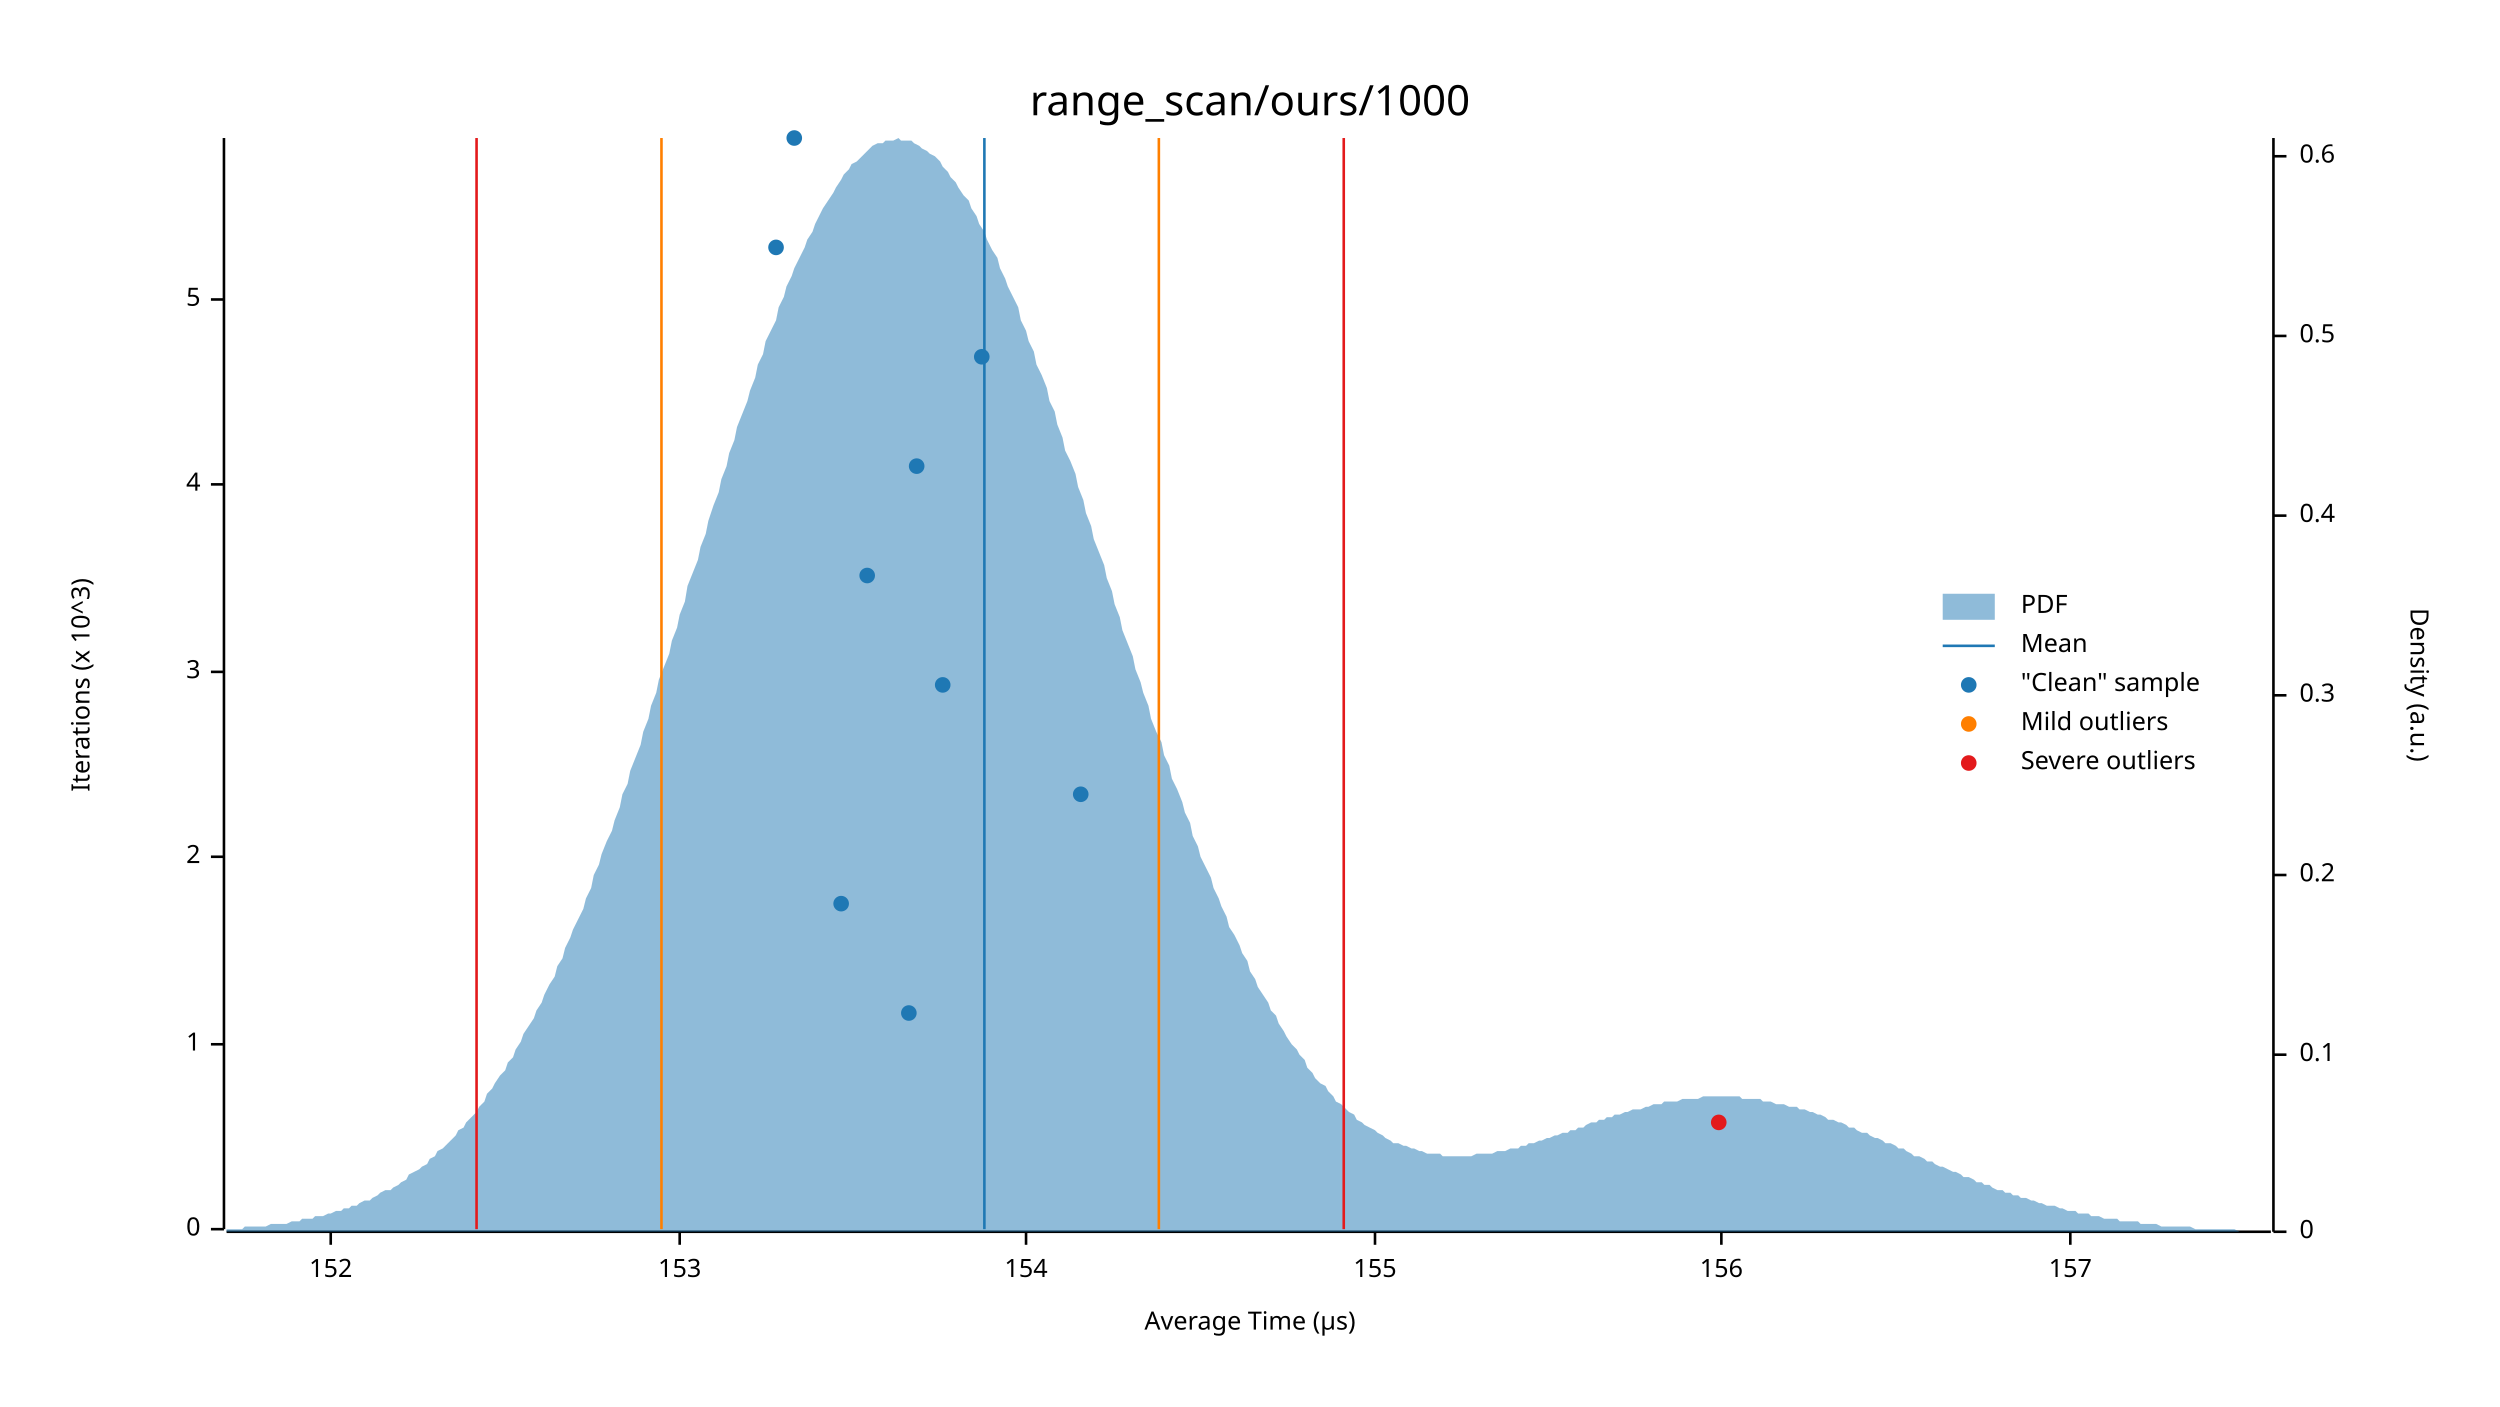
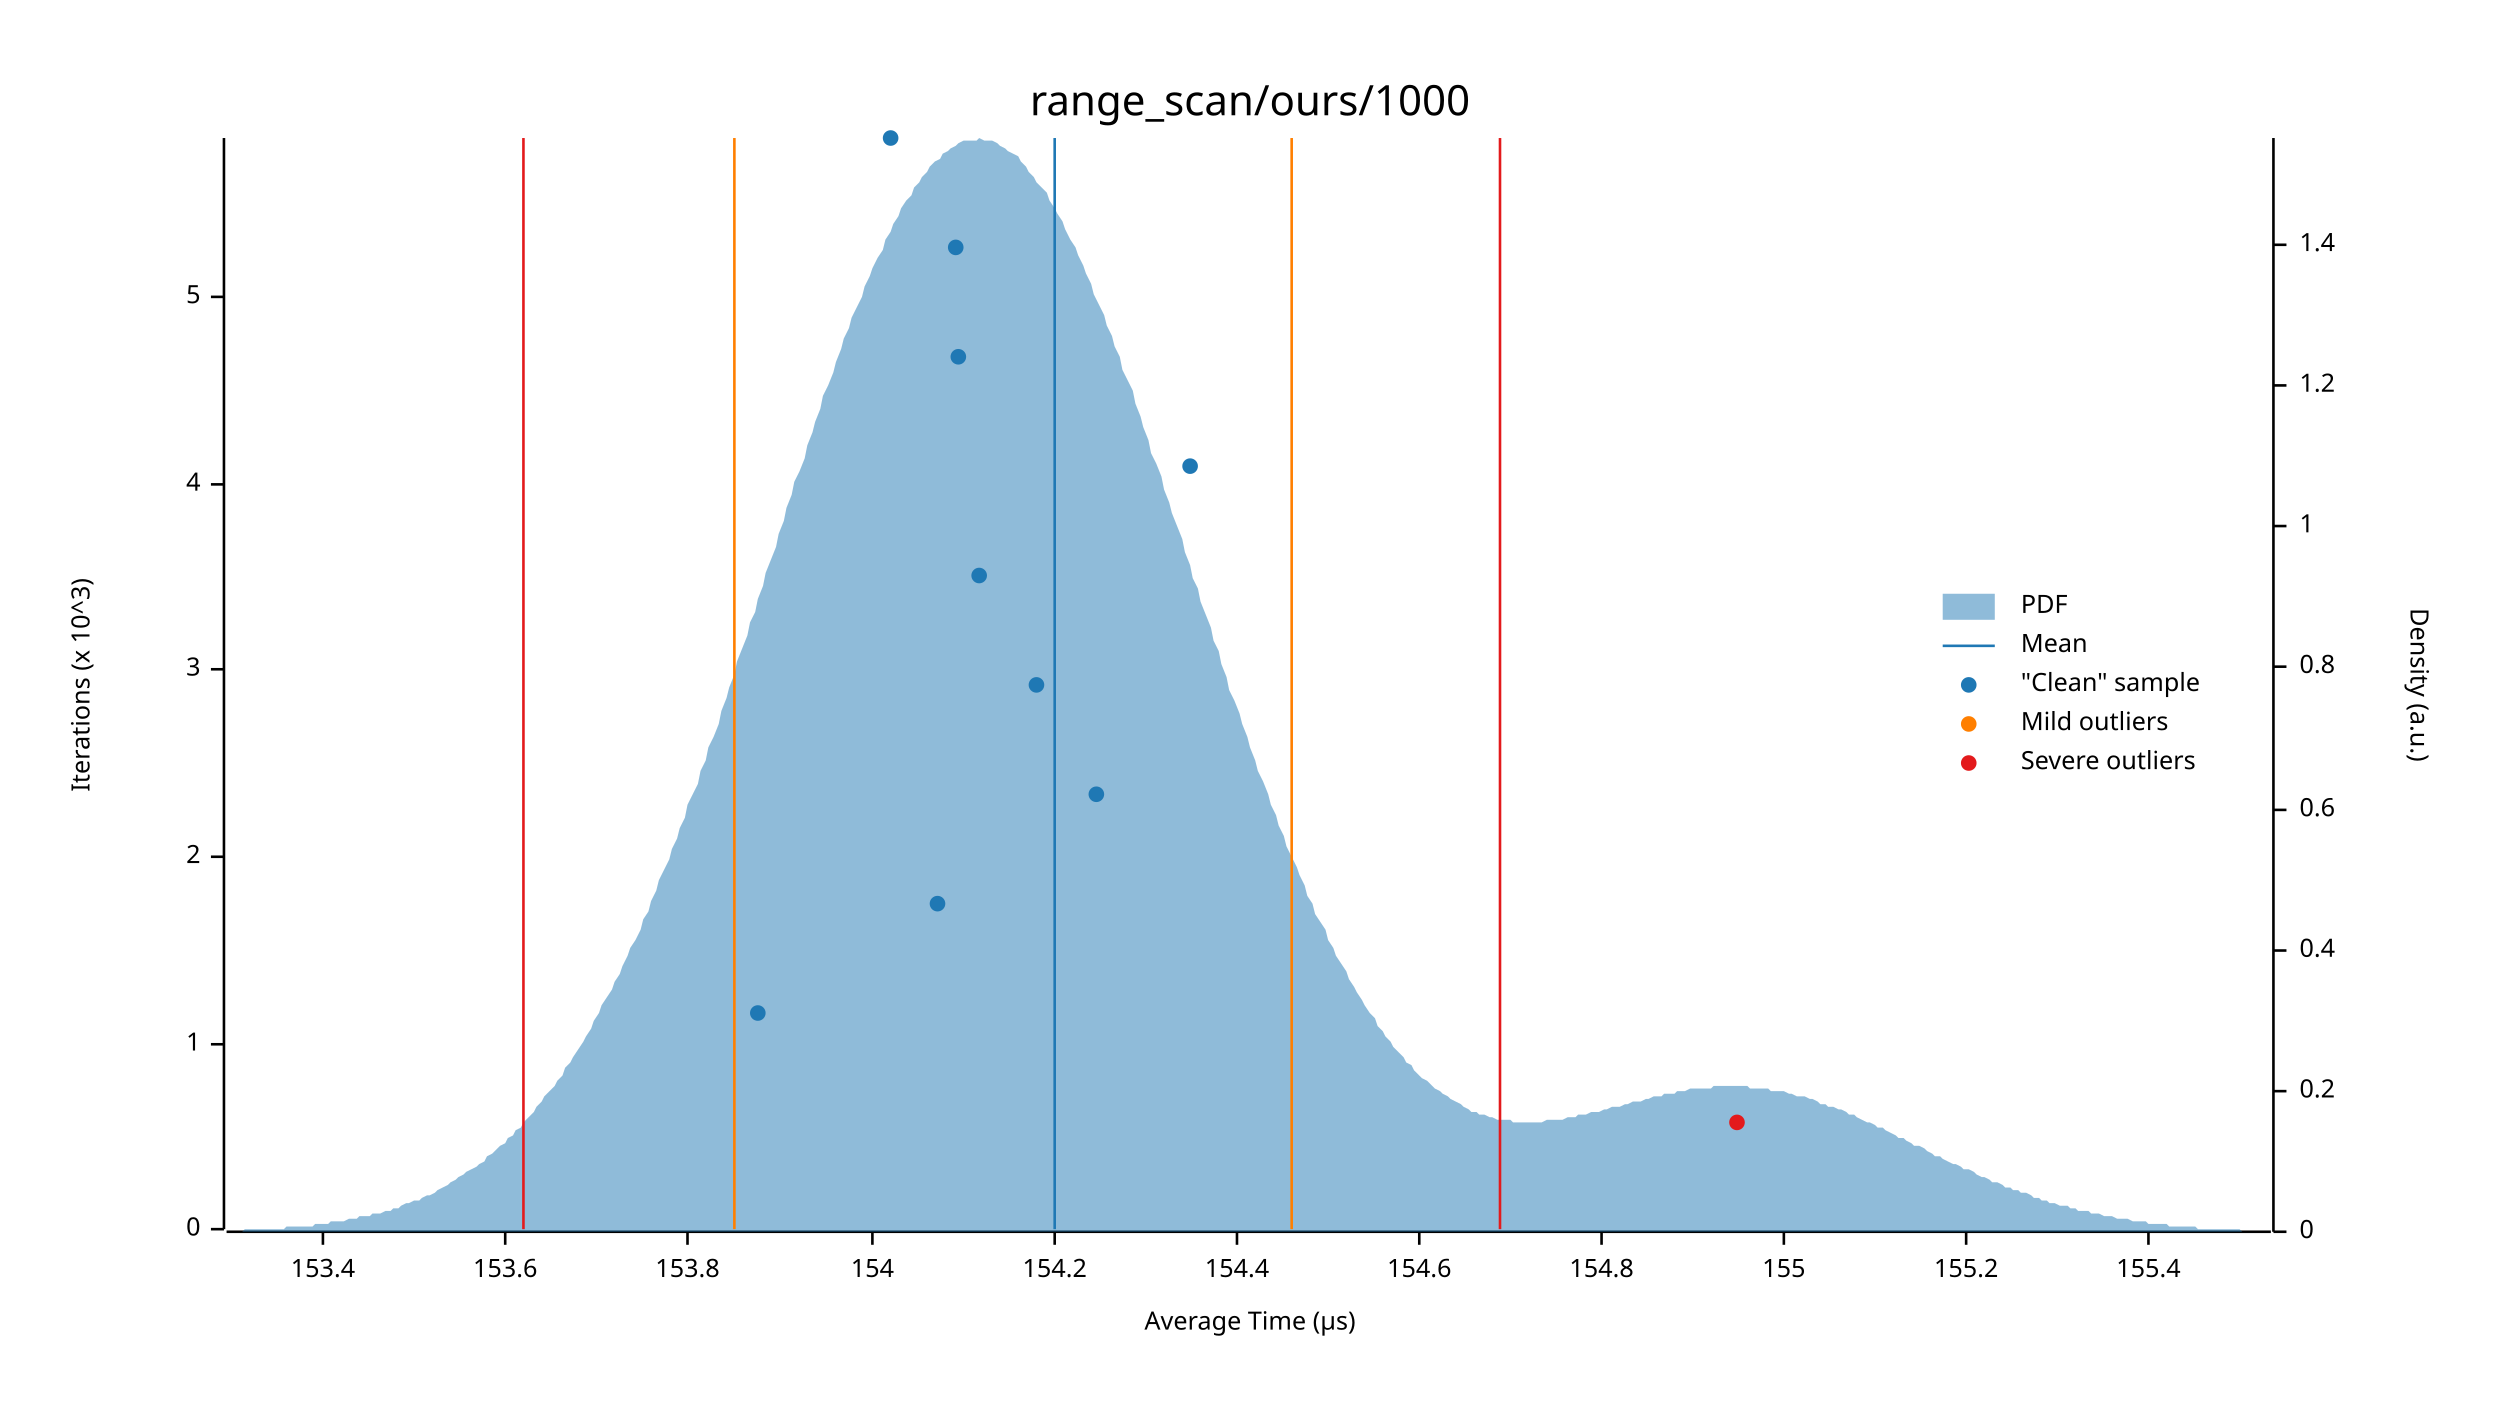
<svg xmlns="http://www.w3.org/2000/svg" width="960" height="540" viewBox="0 0 960 540">
  <text x="480" y="32" dy="0.76em" text-anchor="middle" font-family="sans-serif" font-size="16.129" opacity="1" fill="#000000">
range_scan/ours/1000
</text>
  <text x="27" y="263" dy="0.76em" text-anchor="middle" font-family="sans-serif" font-size="9.677" opacity="1" fill="#000000" transform="rotate(270, 27, 263)">
Iterations (x 10^3)
</text>
  <text x="480" y="513" dy="-0.5ex" text-anchor="middle" font-family="sans-serif" font-size="9.677" opacity="1" fill="#000000">
Average Time (µs)
</text>
  <polyline fill="none" opacity="1" stroke="#000000" stroke-width="1" points="86,53 86,472 " />
  <text x="77" y="472" dy="0.5ex" text-anchor="end" font-family="sans-serif" font-size="9.677" opacity="1" fill="#000000">
0
</text>
  <polyline fill="none" opacity="1" stroke="#000000" stroke-width="1" points="81,472 86,472 " />
  <text x="77" y="401" dy="0.5ex" text-anchor="end" font-family="sans-serif" font-size="9.677" opacity="1" fill="#000000">
1
</text>
  <polyline fill="none" opacity="1" stroke="#000000" stroke-width="1" points="81,401 86,401 " />
  <text x="77" y="329" dy="0.5ex" text-anchor="end" font-family="sans-serif" font-size="9.677" opacity="1" fill="#000000">
2
</text>
  <polyline fill="none" opacity="1" stroke="#000000" stroke-width="1" points="81,329 86,329 " />
-   <text x="77" y="258" dy="0.5ex" text-anchor="end" font-family="sans-serif" font-size="9.677" opacity="1" fill="#000000">
+   <text x="77" y="257" dy="0.5ex" text-anchor="end" font-family="sans-serif" font-size="9.677" opacity="1" fill="#000000">
3
</text>
-   <polyline fill="none" opacity="1" stroke="#000000" stroke-width="1" points="81,258 86,258 " />
+   <polyline fill="none" opacity="1" stroke="#000000" stroke-width="1" points="81,257 86,257 " />
  <text x="77" y="186" dy="0.5ex" text-anchor="end" font-family="sans-serif" font-size="9.677" opacity="1" fill="#000000">
4
</text>
  <polyline fill="none" opacity="1" stroke="#000000" stroke-width="1" points="81,186 86,186 " />
-   <text x="77" y="115" dy="0.5ex" text-anchor="end" font-family="sans-serif" font-size="9.677" opacity="1" fill="#000000">
+   <text x="77" y="114" dy="0.5ex" text-anchor="end" font-family="sans-serif" font-size="9.677" opacity="1" fill="#000000">
5
</text>
-   <polyline fill="none" opacity="1" stroke="#000000" stroke-width="1" points="81,115 86,115 " />
+   <polyline fill="none" opacity="1" stroke="#000000" stroke-width="1" points="81,114 86,114 " />
  <polyline fill="none" opacity="1" stroke="#000000" stroke-width="1" points="87,473 872,473 " />
-   <text x="127" y="483" dy="0.76em" text-anchor="middle" font-family="sans-serif" font-size="9.677" opacity="1" fill="#000000">
- 152
+   <text x="124" y="483" dy="0.76em" text-anchor="middle" font-family="sans-serif" font-size="9.677" opacity="1" fill="#000000">
+ 153.4
</text>
-   <polyline fill="none" opacity="1" stroke="#000000" stroke-width="1" points="127,473 127,478 " />
-   <text x="261" y="483" dy="0.76em" text-anchor="middle" font-family="sans-serif" font-size="9.677" opacity="1" fill="#000000">
- 153
+   <polyline fill="none" opacity="1" stroke="#000000" stroke-width="1" points="124,473 124,478 " />
+   <text x="194" y="483" dy="0.76em" text-anchor="middle" font-family="sans-serif" font-size="9.677" opacity="1" fill="#000000">
+ 153.6
</text>
-   <polyline fill="none" opacity="1" stroke="#000000" stroke-width="1" points="261,473 261,478 " />
-   <text x="394" y="483" dy="0.76em" text-anchor="middle" font-family="sans-serif" font-size="9.677" opacity="1" fill="#000000">
+   <polyline fill="none" opacity="1" stroke="#000000" stroke-width="1" points="194,473 194,478 " />
+   <text x="264" y="483" dy="0.76em" text-anchor="middle" font-family="sans-serif" font-size="9.677" opacity="1" fill="#000000">
+ 153.8
+ </text>
+   <polyline fill="none" opacity="1" stroke="#000000" stroke-width="1" points="264,473 264,478 " />
+   <text x="335" y="483" dy="0.76em" text-anchor="middle" font-family="sans-serif" font-size="9.677" opacity="1" fill="#000000">
154
</text>
-   <polyline fill="none" opacity="1" stroke="#000000" stroke-width="1" points="394,473 394,478 " />
-   <text x="528" y="483" dy="0.76em" text-anchor="middle" font-family="sans-serif" font-size="9.677" opacity="1" fill="#000000">
+   <polyline fill="none" opacity="1" stroke="#000000" stroke-width="1" points="335,473 335,478 " />
+   <text x="405" y="483" dy="0.76em" text-anchor="middle" font-family="sans-serif" font-size="9.677" opacity="1" fill="#000000">
+ 154.2
+ </text>
+   <polyline fill="none" opacity="1" stroke="#000000" stroke-width="1" points="405,473 405,478 " />
+   <text x="475" y="483" dy="0.76em" text-anchor="middle" font-family="sans-serif" font-size="9.677" opacity="1" fill="#000000">
+ 154.4
+ </text>
+   <polyline fill="none" opacity="1" stroke="#000000" stroke-width="1" points="475,473 475,478 " />
+   <text x="545" y="483" dy="0.76em" text-anchor="middle" font-family="sans-serif" font-size="9.677" opacity="1" fill="#000000">
+ 154.6
+ </text>
+   <polyline fill="none" opacity="1" stroke="#000000" stroke-width="1" points="545,473 545,478 " />
+   <text x="615" y="483" dy="0.76em" text-anchor="middle" font-family="sans-serif" font-size="9.677" opacity="1" fill="#000000">
+ 154.8
+ </text>
+   <polyline fill="none" opacity="1" stroke="#000000" stroke-width="1" points="615,473 615,478 " />
+   <text x="685" y="483" dy="0.76em" text-anchor="middle" font-family="sans-serif" font-size="9.677" opacity="1" fill="#000000">
155
</text>
-   <polyline fill="none" opacity="1" stroke="#000000" stroke-width="1" points="528,473 528,478 " />
-   <text x="661" y="483" dy="0.76em" text-anchor="middle" font-family="sans-serif" font-size="9.677" opacity="1" fill="#000000">
- 156
+   <polyline fill="none" opacity="1" stroke="#000000" stroke-width="1" points="685,473 685,478 " />
+   <text x="755" y="483" dy="0.76em" text-anchor="middle" font-family="sans-serif" font-size="9.677" opacity="1" fill="#000000">
+ 155.2
</text>
-   <polyline fill="none" opacity="1" stroke="#000000" stroke-width="1" points="661,473 661,478 " />
-   <text x="795" y="483" dy="0.76em" text-anchor="middle" font-family="sans-serif" font-size="9.677" opacity="1" fill="#000000">
- 157
+   <polyline fill="none" opacity="1" stroke="#000000" stroke-width="1" points="755,473 755,478 " />
+   <text x="825" y="483" dy="0.76em" text-anchor="middle" font-family="sans-serif" font-size="9.677" opacity="1" fill="#000000">
+ 155.4
</text>
-   <polyline fill="none" opacity="1" stroke="#000000" stroke-width="1" points="795,473 795,478 " />
+   <polyline fill="none" opacity="1" stroke="#000000" stroke-width="1" points="825,473 825,478 " />
  <text x="933" y="263" dy="0.76em" text-anchor="middle" font-family="sans-serif" font-size="9.677" opacity="1" fill="#000000" transform="rotate(90, 933, 263)">
Density (a.u.)
</text>
  <polyline fill="none" opacity="1" stroke="#000000" stroke-width="1" points="873,53 873,473 " />
  <text x="883" y="473" dy="0.5ex" text-anchor="start" font-family="sans-serif" font-size="9.677" opacity="1" fill="#000000">
0
</text>
  <polyline fill="none" opacity="1" stroke="#000000" stroke-width="1" points="873,473 878,473 " />
-   <text x="883" y="405" dy="0.5ex" text-anchor="start" font-family="sans-serif" font-size="9.677" opacity="1" fill="#000000">
- 0.1
- </text>
-   <polyline fill="none" opacity="1" stroke="#000000" stroke-width="1" points="873,405 878,405 " />
-   <text x="883" y="336" dy="0.5ex" text-anchor="start" font-family="sans-serif" font-size="9.677" opacity="1" fill="#000000">
+   <text x="883" y="419" dy="0.5ex" text-anchor="start" font-family="sans-serif" font-size="9.677" opacity="1" fill="#000000">
0.2
</text>
-   <polyline fill="none" opacity="1" stroke="#000000" stroke-width="1" points="873,336 878,336 " />
-   <text x="883" y="267" dy="0.5ex" text-anchor="start" font-family="sans-serif" font-size="9.677" opacity="1" fill="#000000">
- 0.3
- </text>
-   <polyline fill="none" opacity="1" stroke="#000000" stroke-width="1" points="873,267 878,267 " />
-   <text x="883" y="198" dy="0.5ex" text-anchor="start" font-family="sans-serif" font-size="9.677" opacity="1" fill="#000000">
+   <polyline fill="none" opacity="1" stroke="#000000" stroke-width="1" points="873,419 878,419 " />
+   <text x="883" y="365" dy="0.5ex" text-anchor="start" font-family="sans-serif" font-size="9.677" opacity="1" fill="#000000">
0.4
</text>
-   <polyline fill="none" opacity="1" stroke="#000000" stroke-width="1" points="873,198 878,198 " />
-   <text x="883" y="129" dy="0.5ex" text-anchor="start" font-family="sans-serif" font-size="9.677" opacity="1" fill="#000000">
- 0.5
- </text>
-   <polyline fill="none" opacity="1" stroke="#000000" stroke-width="1" points="873,129 878,129 " />
-   <text x="883" y="60" dy="0.5ex" text-anchor="start" font-family="sans-serif" font-size="9.677" opacity="1" fill="#000000">
+   <polyline fill="none" opacity="1" stroke="#000000" stroke-width="1" points="873,365 878,365 " />
+   <text x="883" y="311" dy="0.5ex" text-anchor="start" font-family="sans-serif" font-size="9.677" opacity="1" fill="#000000">
0.6
</text>
-   <polyline fill="none" opacity="1" stroke="#000000" stroke-width="1" points="873,60 878,60 " />
-   <polygon opacity="0.5" fill="#1F78B4" points="87,472 88,472 90,472 91,472 93,472 94,471 96,471 98,471 99,471 101,471 102,471 104,470 105,470 107,470 109,470 110,470 112,469 113,469 115,469 116,468 118,468 120,468 121,467 123,467 124,467 126,466 127,466 129,465 131,465 132,464 134,464 135,463 137,463 138,462 140,461 142,461 143,460 145,459 146,458 148,457 150,457 151,456 153,455 154,454 156,453 157,451 159,450 161,449 162,448 164,447 165,445 167,444 168,442 170,441 172,439 173,438 175,436 176,434 178,433 179,431 181,429 183,427 184,425 186,423 187,420 189,418 190,416 192,413 194,411 195,408 197,406 198,403 200,400 201,397 203,394 205,391 206,388 208,385 209,382 211,378 213,375 214,371 216,368 217,364 219,360 220,357 222,353 224,349 225,345 227,341 228,336 230,332 231,328 233,323 235,319 236,315 238,310 239,305 241,301 242,296 244,291 246,286 247,281 249,276 250,271 252,266 253,261 255,256 257,251 258,246 260,241 261,236 263,231 264,225 266,220 268,215 269,210 271,205 272,200 274,194 276,189 277,184 279,179 280,174 282,169 283,164 285,159 287,154 288,150 290,145 291,140 293,136 294,131 296,127 298,123 299,118 301,114 302,110 304,106 305,103 307,99 309,95 310,92 312,89 313,86 315,82 316,80 318,77 320,74 321,72 323,69 324,67 326,65 327,63 329,62 331,60 332,59 334,57 335,56 337,55 339,55 340,54 342,54 343,54 345,53 346,54 348,54 350,54 351,55 353,56 354,57 356,58 357,59 359,60 361,62 362,64 364,66 365,68 367,70 368,72 370,75 372,77 373,80 375,83 376,86 378,89 379,92 381,96 383,99 384,103 386,107 387,110 389,114 391,118 392,123 394,127 395,131 397,135 398,140 400,144 402,149 403,154 405,158 406,163 408,168 409,173 411,177 413,182 414,187 416,192 417,197 419,202 420,207 422,212 424,217 425,222 427,227 428,232 430,237 431,242 433,247 435,252 436,257 438,262 439,266 441,271 442,276 444,281 446,285 447,290 449,294 450,299 452,303 454,308 455,312 457,316 458,321 460,325 461,329 463,333 465,337 466,341 468,345 469,348 471,352 472,356 474,359 476,363 477,366 479,369 480,373 482,376 483,379 485,382 487,385 488,388 490,390 491,393 493,396 494,398 496,401 498,403 499,405 501,407 502,410 504,412 505,414 507,416 509,417 510,419 512,421 513,423 515,424 517,426 518,427 520,428 521,430 523,431 524,432 526,433 528,434 529,435 531,436 532,437 534,438 535,439 537,439 539,440 540,440 542,441 543,441 545,442 546,442 548,443 550,443 551,443 553,443 554,444 556,444 557,444 559,444 561,444 562,444 564,444 565,444 567,443 568,443 570,443 572,443 573,443 575,442 576,442 578,442 580,441 581,441 583,441 584,440 586,440 587,439 589,439 591,438 592,438 594,437 595,437 597,436 598,436 600,435 602,435 603,434 605,434 606,433 608,433 609,432 611,431 613,431 614,430 616,430 617,429 619,429 620,428 622,428 624,427 625,427 627,426 628,426 630,426 632,425 633,425 635,424 636,424 638,424 639,423 641,423 643,423 644,423 646,422 647,422 649,422 650,422 652,422 654,421 655,421 657,421 658,421 660,421 661,421 663,421 665,421 666,421 668,421 669,422 671,422 672,422 674,422 676,422 677,423 679,423 680,423 682,424 683,424 685,424 687,425 688,425 690,425 691,426 693,426 695,427 696,427 698,428 699,428 701,429 702,430 704,430 706,431 707,431 709,432 710,433 712,433 713,434 715,435 717,435 718,436 720,437 721,437 723,438 724,439 726,439 728,440 729,441 731,441 732,442 734,443 735,444 737,444 739,445 740,446 742,446 743,447 745,448 746,448 748,449 750,450 751,450 753,451 754,452 756,452 758,453 759,454 761,454 762,455 764,455 765,456 767,457 769,457 770,458 772,458 773,459 775,459 776,460 778,460 780,461 781,461 783,462 784,462 786,463 787,463 789,463 791,464 792,464 794,465 795,465 797,465 798,466 800,466 802,466 803,467 805,467 806,467 808,468 809,468 811,468 813,468 814,469 816,469 817,469 819,469 821,469 822,470 824,470 825,470 827,470 828,470 830,471 832,471 833,471 835,471 836,471 838,471 839,471 841,471 843,472 844,472 846,472 847,472 849,472 850,472 852,472 854,472 855,472 857,472 858,472 860,473 861,473 863,473 865,473 866,473 868,473 869,473 871,473 873,473 873,473 87,473 " />
-   <polyline fill="none" opacity="1" stroke="#1F78B4" stroke-width="1" points="378,472 378,53 " />
-   <polyline fill="none" opacity="1" stroke="#FF7F00" stroke-width="1" points="254,472 254,53 " />
-   <polyline fill="none" opacity="1" stroke="#FF7F00" stroke-width="1" points="445,472 445,53 " />
-   <polyline fill="none" opacity="1" stroke="#E31A1C" stroke-width="1" points="183,472 183,53 " />
-   <polyline fill="none" opacity="1" stroke="#E31A1C" stroke-width="1" points="516,472 516,53 " />
-   <circle cx="349" cy="389" r="3" opacity="1" fill="#1F78B4" stroke="none" stroke-width="1" />
-   <circle cx="323" cy="347" r="3" opacity="1" fill="#1F78B4" stroke="none" stroke-width="1" />
-   <circle cx="415" cy="305" r="3" opacity="1" fill="#1F78B4" stroke="none" stroke-width="1" />
-   <circle cx="362" cy="263" r="3" opacity="1" fill="#1F78B4" stroke="none" stroke-width="1" />
-   <circle cx="333" cy="221" r="3" opacity="1" fill="#1F78B4" stroke="none" stroke-width="1" />
-   <circle cx="352" cy="179" r="3" opacity="1" fill="#1F78B4" stroke="none" stroke-width="1" />
-   <circle cx="377" cy="137" r="3" opacity="1" fill="#1F78B4" stroke="none" stroke-width="1" />
-   <circle cx="298" cy="95" r="3" opacity="1" fill="#1F78B4" stroke="none" stroke-width="1" />
-   <circle cx="305" cy="53" r="3" opacity="1" fill="#1F78B4" stroke="none" stroke-width="1" />
-   <circle cx="660" cy="431" r="3" opacity="1" fill="#E31A1C" stroke="none" stroke-width="1" />
+   <polyline fill="none" opacity="1" stroke="#000000" stroke-width="1" points="873,311 878,311 " />
+   <text x="883" y="256" dy="0.5ex" text-anchor="start" font-family="sans-serif" font-size="9.677" opacity="1" fill="#000000">
+ 0.8
+ </text>
+   <polyline fill="none" opacity="1" stroke="#000000" stroke-width="1" points="873,256 878,256 " />
+   <text x="883" y="202" dy="0.5ex" text-anchor="start" font-family="sans-serif" font-size="9.677" opacity="1" fill="#000000">
+ 1
+ </text>
+   <polyline fill="none" opacity="1" stroke="#000000" stroke-width="1" points="873,202 878,202 " />
+   <text x="883" y="148" dy="0.5ex" text-anchor="start" font-family="sans-serif" font-size="9.677" opacity="1" fill="#000000">
+ 1.2
+ </text>
+   <polyline fill="none" opacity="1" stroke="#000000" stroke-width="1" points="873,148 878,148 " />
+   <text x="883" y="94" dy="0.5ex" text-anchor="start" font-family="sans-serif" font-size="9.677" opacity="1" fill="#000000">
+ 1.4
+ </text>
+   <polyline fill="none" opacity="1" stroke="#000000" stroke-width="1" points="873,94 878,94 " />
+   <polygon opacity="0.5" fill="#1F78B4" points="87,473 88,473 90,473 91,473 93,473 94,472 96,472 98,472 99,472 101,472 102,472 104,472 105,472 107,472 109,472 110,471 112,471 113,471 115,471 116,471 118,471 120,471 121,470 123,470 124,470 126,470 127,469 129,469 131,469 132,469 134,468 135,468 137,468 138,467 140,467 142,467 143,466 145,466 146,466 148,465 150,465 151,464 153,464 154,463 156,462 157,462 159,461 161,461 162,460 164,459 165,459 167,458 168,457 170,456 172,455 173,454 175,453 176,452 178,451 179,450 181,449 183,448 184,447 186,446 187,444 189,443 190,442 192,440 194,439 195,437 197,436 198,434 200,433 201,431 203,429 205,427 206,425 208,423 209,421 211,419 213,417 214,415 216,413 217,410 219,408 220,406 222,403 224,400 225,398 227,395 228,392 230,389 231,386 233,383 235,380 236,377 238,374 239,371 241,367 242,364 244,361 246,357 247,353 249,350 250,346 252,342 253,338 255,334 257,330 258,326 260,322 261,318 263,314 264,309 266,305 268,301 269,296 271,292 272,287 274,283 276,278 277,273 279,268 280,264 282,259 283,254 285,249 287,244 288,239 290,235 291,230 293,225 294,220 296,215 298,210 299,205 301,200 302,195 304,190 305,185 307,181 309,176 310,171 312,166 313,162 315,157 316,152 318,148 320,143 321,139 323,134 324,130 326,126 327,122 329,118 331,114 332,110 334,106 335,103 337,99 339,96 340,92 342,89 343,86 345,83 346,80 348,77 350,75 351,72 353,70 354,68 356,66 357,64 359,62 361,61 362,59 364,58 365,57 367,56 368,55 370,54 372,54 373,54 375,54 376,53 378,54 379,54 381,54 383,55 384,56 386,57 387,58 389,59 391,60 392,62 394,64 395,66 397,68 398,70 400,72 402,74 403,77 405,80 406,82 408,85 409,88 411,92 413,95 414,98 416,102 417,105 419,109 420,113 422,117 424,121 425,125 427,129 428,133 430,137 431,142 433,146 435,150 436,155 438,160 439,164 441,169 442,174 444,178 446,183 447,188 449,193 450,197 452,202 454,207 455,212 457,217 458,222 460,226 461,231 463,236 465,241 466,246 468,250 469,255 471,260 472,265 474,269 476,274 477,278 479,283 480,287 482,292 483,296 485,300 487,305 488,309 490,313 491,317 493,321 494,325 496,329 498,333 499,336 501,340 502,344 504,347 505,351 507,354 509,357 510,361 512,364 513,367 515,370 517,373 518,376 520,379 521,381 523,384 524,386 526,389 528,391 529,394 531,396 532,398 534,400 535,402 537,404 539,406 540,408 542,409 543,411 545,413 546,414 548,415 550,417 551,418 553,419 554,420 556,421 557,422 559,423 561,424 562,425 564,426 565,427 567,427 568,428 570,428 572,429 573,429 575,430 576,430 578,430 580,430 581,431 583,431 584,431 586,431 587,431 589,431 591,431 592,431 594,430 595,430 597,430 598,430 600,430 602,429 603,429 605,429 606,428 608,428 609,428 611,427 613,427 614,427 616,426 617,426 619,425 620,425 622,425 624,424 625,424 627,423 628,423 630,423 632,422 633,422 635,421 636,421 638,421 639,420 641,420 643,420 644,419 646,419 647,419 649,418 650,418 652,418 654,418 655,418 657,418 658,417 660,417 661,417 663,417 665,417 666,417 668,417 669,417 671,417 672,418 674,418 676,418 677,418 679,418 680,419 682,419 683,419 685,419 687,420 688,420 690,421 691,421 693,421 695,422 696,422 698,423 699,424 701,424 702,425 704,425 706,426 707,426 709,427 710,428 712,428 713,429 715,430 717,431 718,431 720,432 721,433 723,433 724,434 726,435 728,436 729,437 731,437 732,438 734,439 735,440 737,440 739,441 740,442 742,443 743,444 745,444 746,445 748,446 750,447 751,447 753,448 754,449 756,449 758,450 759,451 761,452 762,452 764,453 765,454 767,454 769,455 770,456 772,456 773,457 775,457 776,458 778,458 780,459 781,460 783,460 784,461 786,461 787,462 789,462 791,463 792,463 794,463 795,464 797,464 798,465 800,465 802,465 803,466 805,466 806,466 808,467 809,467 811,467 813,468 814,468 816,468 817,468 819,469 821,469 822,469 824,469 825,470 827,470 828,470 830,470 832,470 833,471 835,471 836,471 838,471 839,471 841,471 843,471 844,472 846,472 847,472 849,472 850,472 852,472 854,472 855,472 857,472 858,472 860,472 861,473 863,473 865,473 866,473 868,473 869,473 871,473 873,473 873,473 87,473 " />
+   <polyline fill="none" opacity="1" stroke="#1F78B4" stroke-width="1" points="405,472 405,53 " />
+   <polyline fill="none" opacity="1" stroke="#FF7F00" stroke-width="1" points="282,472 282,53 " />
+   <polyline fill="none" opacity="1" stroke="#FF7F00" stroke-width="1" points="496,472 496,53 " />
+   <polyline fill="none" opacity="1" stroke="#E31A1C" stroke-width="1" points="201,472 201,53 " />
+   <polyline fill="none" opacity="1" stroke="#E31A1C" stroke-width="1" points="576,472 576,53 " />
+   <circle cx="291" cy="389" r="3" opacity="1" fill="#1F78B4" stroke="none" stroke-width="1" />
+   <circle cx="360" cy="347" r="3" opacity="1" fill="#1F78B4" stroke="none" stroke-width="1" />
+   <circle cx="421" cy="305" r="3" opacity="1" fill="#1F78B4" stroke="none" stroke-width="1" />
+   <circle cx="398" cy="263" r="3" opacity="1" fill="#1F78B4" stroke="none" stroke-width="1" />
+   <circle cx="376" cy="221" r="3" opacity="1" fill="#1F78B4" stroke="none" stroke-width="1" />
+   <circle cx="457" cy="179" r="3" opacity="1" fill="#1F78B4" stroke="none" stroke-width="1" />
+   <circle cx="368" cy="137" r="3" opacity="1" fill="#1F78B4" stroke="none" stroke-width="1" />
+   <circle cx="367" cy="95" r="3" opacity="1" fill="#1F78B4" stroke="none" stroke-width="1" />
+   <circle cx="342" cy="53" r="3" opacity="1" fill="#1F78B4" stroke="none" stroke-width="1" />
+   <circle cx="667" cy="431" r="3" opacity="1" fill="#E31A1C" stroke="none" stroke-width="1" />
  <text x="776" y="228" dy="0.76em" text-anchor="start" font-family="sans-serif" font-size="9.677" opacity="1" fill="#000000">
PDF
</text>
  <text x="776" y="243" dy="0.76em" text-anchor="start" font-family="sans-serif" font-size="9.677" opacity="1" fill="#000000">
Mean
</text>
  <text x="776" y="258" dy="0.76em" text-anchor="start" font-family="sans-serif" font-size="9.677" opacity="1" fill="#000000">
"Clean" sample
</text>
  <text x="776" y="273" dy="0.76em" text-anchor="start" font-family="sans-serif" font-size="9.677" opacity="1" fill="#000000">
Mild outliers
</text>
  <text x="776" y="288" dy="0.76em" text-anchor="start" font-family="sans-serif" font-size="9.677" opacity="1" fill="#000000">
Severe outliers
</text>
  <rect x="746" y="228" width="20" height="10" opacity="0.5" fill="#1F78B4" stroke="none" />
  <polyline fill="none" opacity="1" stroke="#1F78B4" stroke-width="1" points="746,248 766,248 " />
  <circle cx="756" cy="263" r="3" opacity="1" fill="#1F78B4" stroke="none" stroke-width="1" />
  <circle cx="756" cy="278" r="3" opacity="1" fill="#FF7F00" stroke="none" stroke-width="1" />
  <circle cx="756" cy="293" r="3" opacity="1" fill="#E31A1C" stroke="none" stroke-width="1" />
</svg>
